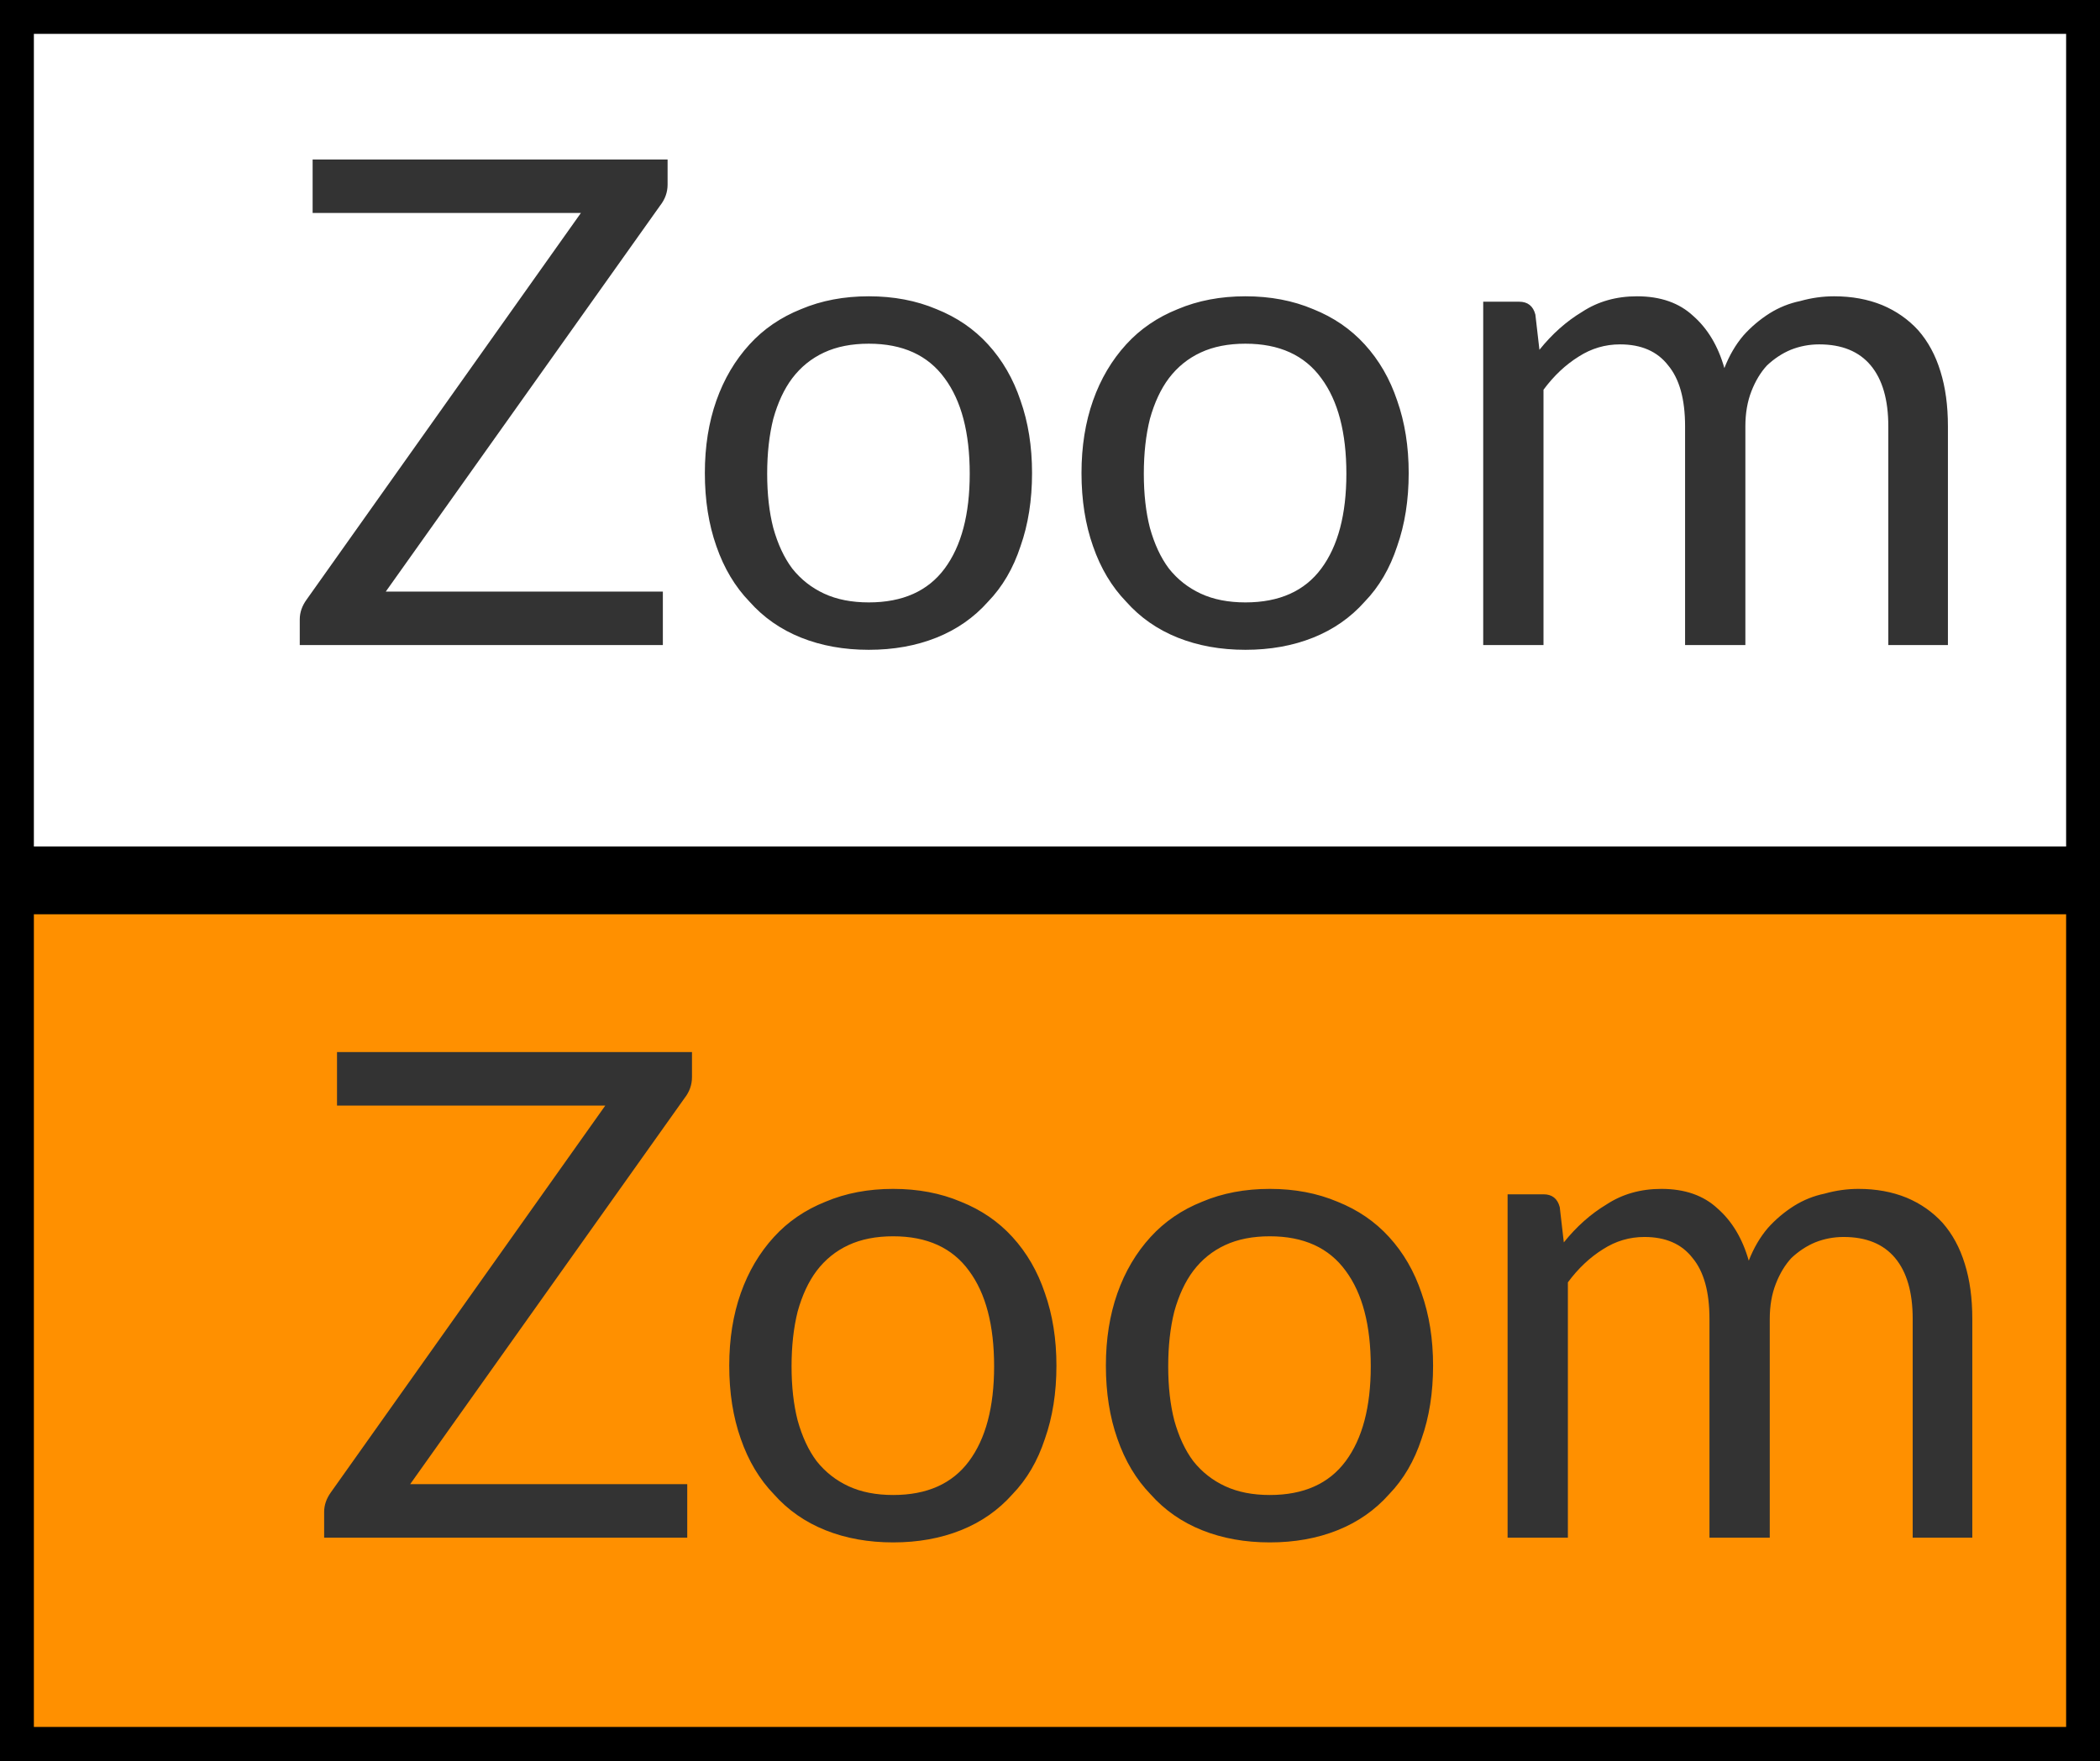
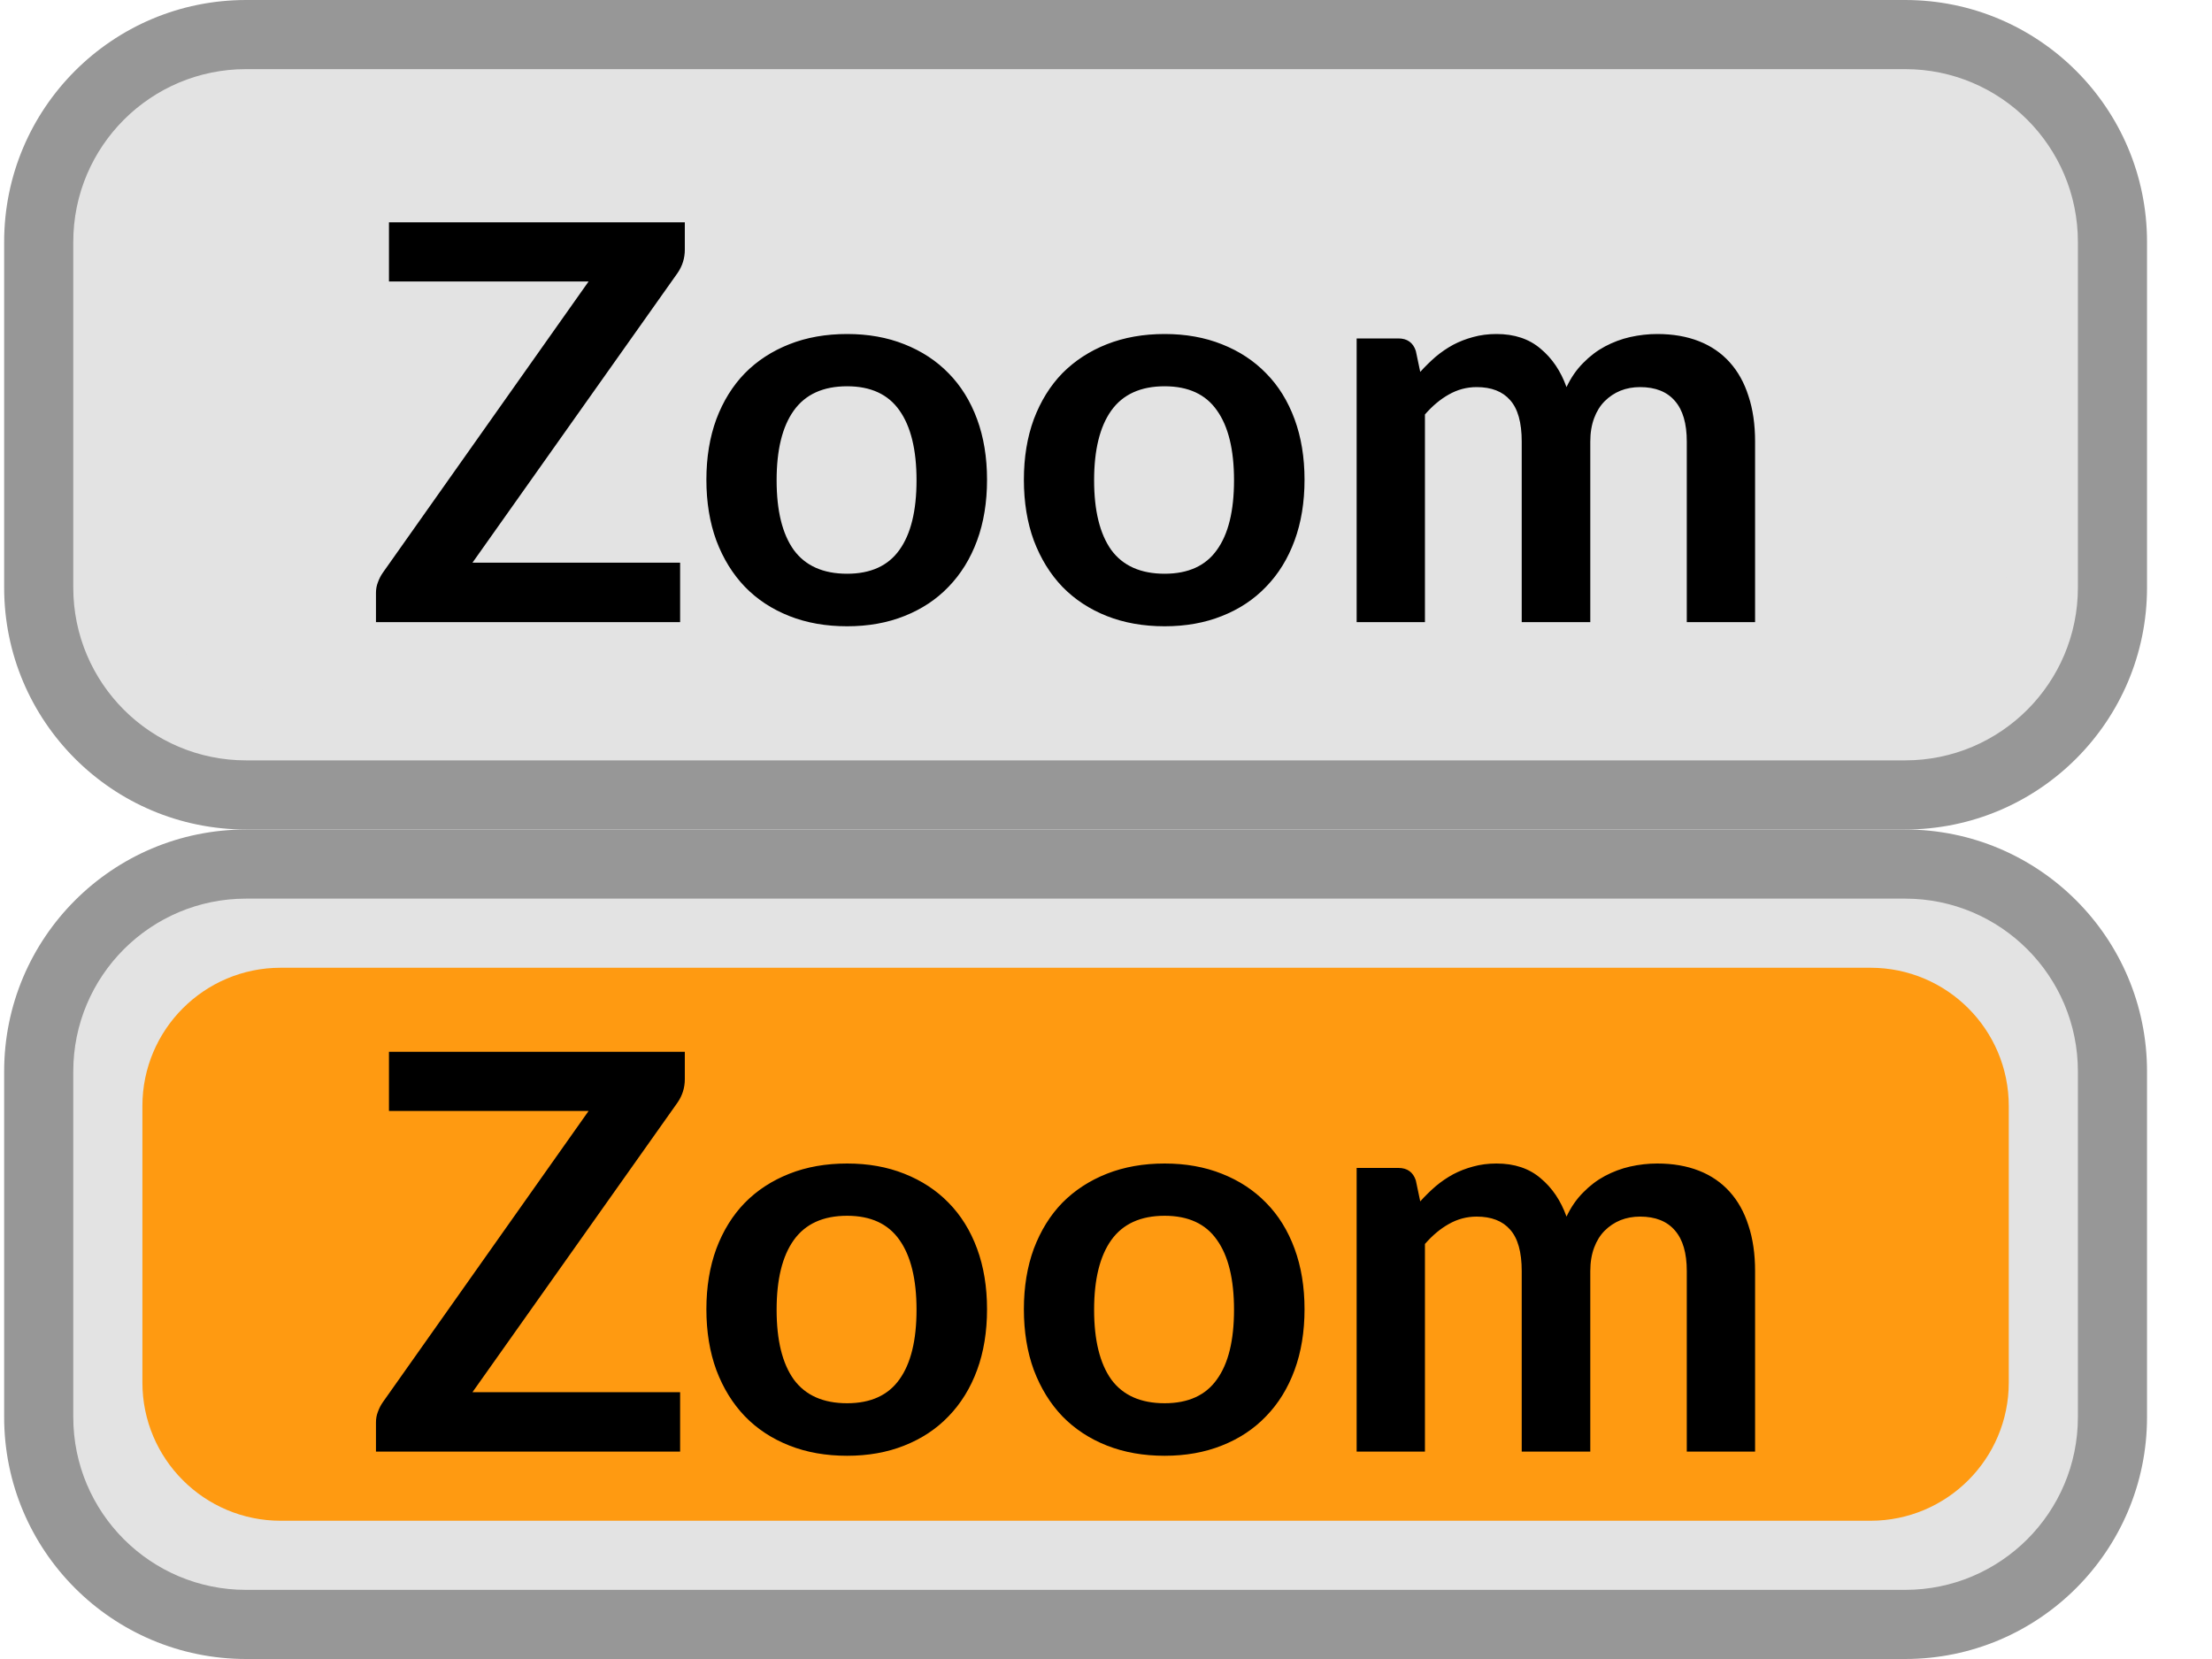
- <svg xmlns="http://www.w3.org/2000/svg" viewBox="0 0 31 26">
-   <rect x="0" y="0" width="31" height="13" style="stroke-width: 1; stroke: rgb(0, 0, 0); fill: rgba(0, 0, 0, 0);" />
-   <rect x="0" y="13" width="31" height="13" style="stroke-width: 1; stroke: rgb(0, 0, 0); fill: #ff9000;" />
-   <path d="M 4.615 2.355 L 9.855 2.355 L 9.855 2.725 C 9.855 2.838 9.818 2.942 9.745 3.035 L 5.695 8.735 L 9.785 8.735 L 9.785 9.525 L 4.425 9.525 L 4.425 9.145 C 4.425 9.045 4.458 8.948 4.525 8.855 L 8.575 3.145 L 4.615 3.145 L 4.615 2.355 ZM 12.825 4.375 C 13.192 4.375 13.525 4.438 13.825 4.565 C 14.125 4.685 14.378 4.858 14.585 5.085 C 14.798 5.318 14.958 5.595 15.065 5.915 C 15.178 6.235 15.235 6.592 15.235 6.985 C 15.235 7.385 15.178 7.745 15.065 8.065 C 14.958 8.392 14.798 8.665 14.585 8.885 C 14.378 9.118 14.125 9.295 13.825 9.415 C 13.525 9.535 13.192 9.595 12.825 9.595 C 12.458 9.595 12.125 9.535 11.825 9.415 C 11.525 9.295 11.272 9.118 11.065 8.885 C 10.852 8.665 10.688 8.392 10.575 8.065 C 10.462 7.745 10.405 7.385 10.405 6.985 C 10.405 6.592 10.462 6.235 10.575 5.915 C 10.688 5.595 10.852 5.318 11.065 5.085 C 11.272 4.858 11.525 4.685 11.825 4.565 C 12.125 4.438 12.458 4.375 12.825 4.375 Z M 12.825 8.895 C 13.325 8.895 13.698 8.728 13.945 8.395 C 14.192 8.062 14.315 7.595 14.315 6.995 C 14.315 6.388 14.192 5.918 13.945 5.585 C 13.698 5.245 13.325 5.075 12.825 5.075 C 12.572 5.075 12.352 5.118 12.165 5.205 C 11.978 5.292 11.822 5.418 11.695 5.585 C 11.575 5.745 11.482 5.945 11.415 6.185 C 11.355 6.425 11.325 6.695 11.325 6.995 C 11.325 7.295 11.355 7.562 11.415 7.795 C 11.482 8.035 11.575 8.235 11.695 8.395 C 11.822 8.555 11.978 8.678 12.165 8.765 C 12.352 8.852 12.572 8.895 12.825 8.895 ZM 18.385 4.375 C 18.752 4.375 19.085 4.438 19.385 4.565 C 19.685 4.685 19.938 4.858 20.145 5.085 C 20.358 5.318 20.518 5.595 20.625 5.915 C 20.738 6.235 20.795 6.592 20.795 6.985 C 20.795 7.385 20.738 7.745 20.625 8.065 C 20.518 8.392 20.358 8.665 20.145 8.885 C 19.938 9.118 19.685 9.295 19.385 9.415 C 19.085 9.535 18.752 9.595 18.385 9.595 C 18.018 9.595 17.685 9.535 17.385 9.415 C 17.085 9.295 16.832 9.118 16.625 8.885 C 16.412 8.665 16.248 8.392 16.135 8.065 C 16.022 7.745 15.965 7.385 15.965 6.985 C 15.965 6.592 16.022 6.235 16.135 5.915 C 16.248 5.595 16.412 5.318 16.625 5.085 C 16.832 4.858 17.085 4.685 17.385 4.565 C 17.685 4.438 18.018 4.375 18.385 4.375 Z M 18.385 8.895 C 18.885 8.895 19.258 8.728 19.505 8.395 C 19.752 8.062 19.875 7.595 19.875 6.995 C 19.875 6.388 19.752 5.918 19.505 5.585 C 19.258 5.245 18.885 5.075 18.385 5.075 C 18.132 5.075 17.912 5.118 17.725 5.205 C 17.538 5.292 17.382 5.418 17.255 5.585 C 17.135 5.745 17.042 5.945 16.975 6.185 C 16.915 6.425 16.885 6.695 16.885 6.995 C 16.885 7.295 16.915 7.562 16.975 7.795 C 17.042 8.035 17.135 8.235 17.255 8.395 C 17.382 8.555 17.538 8.678 17.725 8.765 C 17.912 8.852 18.132 8.895 18.385 8.895 ZM 22.785 9.525 L 21.895 9.525 L 21.895 4.455 L 22.425 4.455 C 22.552 4.455 22.632 4.518 22.665 4.645 L 22.725 5.165 C 22.912 4.932 23.122 4.745 23.355 4.605 C 23.588 4.452 23.858 4.375 24.165 4.375 C 24.512 4.375 24.788 4.472 24.995 4.665 C 25.208 4.852 25.362 5.108 25.455 5.435 C 25.528 5.248 25.622 5.088 25.735 4.955 C 25.848 4.828 25.978 4.718 26.125 4.625 C 26.265 4.538 26.415 4.478 26.575 4.445 C 26.742 4.398 26.908 4.375 27.075 4.375 C 27.335 4.375 27.572 4.418 27.785 4.505 C 27.992 4.592 28.168 4.715 28.315 4.875 C 28.462 5.042 28.572 5.245 28.645 5.485 C 28.718 5.718 28.755 5.988 28.755 6.295 L 28.755 9.525 L 27.875 9.525 L 27.875 6.295 C 27.875 5.902 27.788 5.602 27.615 5.395 C 27.442 5.188 27.188 5.085 26.855 5.085 C 26.708 5.085 26.568 5.112 26.435 5.165 C 26.308 5.218 26.192 5.295 26.085 5.395 C 25.992 5.495 25.915 5.622 25.855 5.775 C 25.795 5.928 25.765 6.102 25.765 6.295 L 25.765 9.525 L 24.875 9.525 L 24.875 6.295 C 24.875 5.895 24.792 5.595 24.625 5.395 C 24.465 5.188 24.228 5.085 23.915 5.085 C 23.695 5.085 23.492 5.145 23.305 5.265 C 23.112 5.385 22.938 5.548 22.785 5.755 L 22.785 9.525 Z" transform="matrix(1, 0, 0, 1, 0, 0)" style="fill: rgb(51, 51, 51); white-space: pre;" />
-   <path d="M 4.975 15.535 L 10.215 15.535 L 10.215 15.905 C 10.215 16.018 10.178 16.122 10.105 16.215 L 6.055 21.915 L 10.145 21.915 L 10.145 22.705 L 4.785 22.705 L 4.785 22.325 C 4.785 22.225 4.818 22.128 4.885 22.035 L 8.935 16.325 L 4.975 16.325 L 4.975 15.535 ZM 13.185 17.555 C 13.552 17.555 13.885 17.618 14.185 17.745 C 14.485 17.865 14.738 18.038 14.945 18.265 C 15.158 18.498 15.318 18.775 15.425 19.095 C 15.538 19.415 15.595 19.772 15.595 20.165 C 15.595 20.565 15.538 20.925 15.425 21.245 C 15.318 21.572 15.158 21.845 14.945 22.065 C 14.738 22.298 14.485 22.475 14.185 22.595 C 13.885 22.715 13.552 22.775 13.185 22.775 C 12.818 22.775 12.485 22.715 12.185 22.595 C 11.885 22.475 11.632 22.298 11.425 22.065 C 11.212 21.845 11.048 21.572 10.935 21.245 C 10.822 20.925 10.765 20.565 10.765 20.165 C 10.765 19.772 10.822 19.415 10.935 19.095 C 11.048 18.775 11.212 18.498 11.425 18.265 C 11.632 18.038 11.885 17.865 12.185 17.745 C 12.485 17.618 12.818 17.555 13.185 17.555 Z M 13.185 22.075 C 13.685 22.075 14.058 21.908 14.305 21.575 C 14.552 21.242 14.675 20.775 14.675 20.175 C 14.675 19.568 14.552 19.098 14.305 18.765 C 14.058 18.425 13.685 18.255 13.185 18.255 C 12.932 18.255 12.712 18.298 12.525 18.385 C 12.338 18.472 12.182 18.598 12.055 18.765 C 11.935 18.925 11.842 19.125 11.775 19.365 C 11.715 19.605 11.685 19.875 11.685 20.175 C 11.685 20.475 11.715 20.742 11.775 20.975 C 11.842 21.215 11.935 21.415 12.055 21.575 C 12.182 21.735 12.338 21.858 12.525 21.945 C 12.712 22.032 12.932 22.075 13.185 22.075 ZM 18.745 17.555 C 19.112 17.555 19.445 17.618 19.745 17.745 C 20.045 17.865 20.298 18.038 20.505 18.265 C 20.718 18.498 20.878 18.775 20.985 19.095 C 21.098 19.415 21.155 19.772 21.155 20.165 C 21.155 20.565 21.098 20.925 20.985 21.245 C 20.878 21.572 20.718 21.845 20.505 22.065 C 20.298 22.298 20.045 22.475 19.745 22.595 C 19.445 22.715 19.112 22.775 18.745 22.775 C 18.378 22.775 18.045 22.715 17.745 22.595 C 17.445 22.475 17.192 22.298 16.985 22.065 C 16.772 21.845 16.608 21.572 16.495 21.245 C 16.382 20.925 16.325 20.565 16.325 20.165 C 16.325 19.772 16.382 19.415 16.495 19.095 C 16.608 18.775 16.772 18.498 16.985 18.265 C 17.192 18.038 17.445 17.865 17.745 17.745 C 18.045 17.618 18.378 17.555 18.745 17.555 Z M 18.745 22.075 C 19.245 22.075 19.618 21.908 19.865 21.575 C 20.112 21.242 20.235 20.775 20.235 20.175 C 20.235 19.568 20.112 19.098 19.865 18.765 C 19.618 18.425 19.245 18.255 18.745 18.255 C 18.492 18.255 18.272 18.298 18.085 18.385 C 17.898 18.472 17.742 18.598 17.615 18.765 C 17.495 18.925 17.402 19.125 17.335 19.365 C 17.275 19.605 17.245 19.875 17.245 20.175 C 17.245 20.475 17.275 20.742 17.335 20.975 C 17.402 21.215 17.495 21.415 17.615 21.575 C 17.742 21.735 17.898 21.858 18.085 21.945 C 18.272 22.032 18.492 22.075 18.745 22.075 ZM 23.145 22.705 L 22.255 22.705 L 22.255 17.635 L 22.785 17.635 C 22.912 17.635 22.992 17.698 23.025 17.825 L 23.085 18.345 C 23.272 18.112 23.482 17.925 23.715 17.785 C 23.948 17.632 24.218 17.555 24.525 17.555 C 24.872 17.555 25.148 17.652 25.355 17.845 C 25.568 18.032 25.722 18.288 25.815 18.615 C 25.888 18.428 25.982 18.268 26.095 18.135 C 26.208 18.008 26.338 17.898 26.485 17.805 C 26.625 17.718 26.775 17.658 26.935 17.625 C 27.102 17.578 27.268 17.555 27.435 17.555 C 27.695 17.555 27.932 17.598 28.145 17.685 C 28.352 17.772 28.528 17.895 28.675 18.055 C 28.822 18.222 28.932 18.425 29.005 18.665 C 29.078 18.898 29.115 19.168 29.115 19.475 L 29.115 22.705 L 28.235 22.705 L 28.235 19.475 C 28.235 19.082 28.148 18.782 27.975 18.575 C 27.802 18.368 27.548 18.265 27.215 18.265 C 27.068 18.265 26.928 18.292 26.795 18.345 C 26.668 18.398 26.552 18.475 26.445 18.575 C 26.352 18.675 26.275 18.802 26.215 18.955 C 26.155 19.108 26.125 19.282 26.125 19.475 L 26.125 22.705 L 25.235 22.705 L 25.235 19.475 C 25.235 19.075 25.152 18.775 24.985 18.575 C 24.825 18.368 24.588 18.265 24.275 18.265 C 24.055 18.265 23.852 18.325 23.665 18.445 C 23.472 18.565 23.298 18.728 23.145 18.935 L 23.145 22.705 Z" transform="matrix(1, 0, 0, 1, 0, 0)" style="fill: rgb(51, 51, 51); white-space: pre;" />
+ <svg xmlns="http://www.w3.org/2000/svg" width="32" height="24" viewBox="0 0 32 24" fill="none">
+   <path d="M0.56 3.5C0.56 1.843 1.903 0.5 3.56 0.5H27.56C29.217 0.5 30.56 1.843 30.56 3.5V8.5C30.56 10.157 29.217 11.5 27.56 11.5H3.56C1.903 11.5 0.56 10.157 0.56 8.5V3.5Z" fill="#E3E3E3" />
+   <rect x="2.06" y="2" width="27" height="8" rx="2" fill="#E3E3E3" />
+   <path d="M9.907 3.612C9.907 3.735 9.872 3.847 9.803 3.948L6.835 8.14H9.839V9H5.439V8.576C5.439 8.523 5.448 8.472 5.467 8.424C5.485 8.373 5.509 8.327 5.539 8.284L8.515 4.072H5.627V3.216H9.907V3.612ZM12.255 4.832C12.559 4.832 12.835 4.881 13.083 4.98C13.333 5.079 13.547 5.219 13.723 5.4C13.901 5.581 14.039 5.803 14.135 6.064C14.231 6.325 14.279 6.617 14.279 6.94C14.279 7.265 14.231 7.559 14.135 7.82C14.039 8.081 13.901 8.304 13.723 8.488C13.547 8.672 13.333 8.813 13.083 8.912C12.835 9.011 12.559 9.06 12.255 9.06C11.948 9.06 11.669 9.011 11.419 8.912C11.168 8.813 10.953 8.672 10.775 8.488C10.599 8.304 10.461 8.081 10.363 7.82C10.267 7.559 10.219 7.265 10.219 6.94C10.219 6.617 10.267 6.325 10.363 6.064C10.461 5.803 10.599 5.581 10.775 5.4C10.953 5.219 11.168 5.079 11.419 4.98C11.669 4.881 11.948 4.832 12.255 4.832ZM12.255 8.3C12.596 8.3 12.848 8.185 13.011 7.956C13.176 7.727 13.259 7.391 13.259 6.948C13.259 6.505 13.176 6.168 13.011 5.936C12.848 5.704 12.596 5.588 12.255 5.588C11.908 5.588 11.651 5.705 11.483 5.94C11.317 6.172 11.235 6.508 11.235 6.948C11.235 7.388 11.317 7.724 11.483 7.956C11.651 8.185 11.908 8.3 12.255 8.3ZM16.848 4.832C17.152 4.832 17.428 4.881 17.676 4.98C17.927 5.079 18.14 5.219 18.316 5.4C18.495 5.581 18.632 5.803 18.728 6.064C18.824 6.325 18.872 6.617 18.872 6.94C18.872 7.265 18.824 7.559 18.728 7.82C18.632 8.081 18.495 8.304 18.316 8.488C18.14 8.672 17.927 8.813 17.676 8.912C17.428 9.011 17.152 9.06 16.848 9.06C16.542 9.06 16.263 9.011 16.012 8.912C15.762 8.813 15.547 8.672 15.368 8.488C15.192 8.304 15.055 8.081 14.956 7.82C14.86 7.559 14.812 7.265 14.812 6.94C14.812 6.617 14.86 6.325 14.956 6.064C15.055 5.803 15.192 5.581 15.368 5.4C15.547 5.219 15.762 5.079 16.012 4.98C16.263 4.881 16.542 4.832 16.848 4.832ZM16.848 8.3C17.19 8.3 17.442 8.185 17.604 7.956C17.77 7.727 17.852 7.391 17.852 6.948C17.852 6.505 17.77 6.168 17.604 5.936C17.442 5.704 17.19 5.588 16.848 5.588C16.502 5.588 16.244 5.705 16.076 5.94C15.911 6.172 15.828 6.508 15.828 6.948C15.828 7.388 15.911 7.724 16.076 7.956C16.244 8.185 16.502 8.3 16.848 8.3ZM19.626 9V4.896H20.23C20.358 4.896 20.442 4.956 20.482 5.076L20.546 5.38C20.618 5.3 20.693 5.227 20.77 5.16C20.85 5.093 20.934 5.036 21.022 4.988C21.113 4.94 21.209 4.903 21.31 4.876C21.414 4.847 21.527 4.832 21.65 4.832C21.909 4.832 22.121 4.903 22.286 5.044C22.454 5.183 22.579 5.368 22.662 5.6C22.726 5.464 22.806 5.348 22.902 5.252C22.998 5.153 23.104 5.073 23.218 5.012C23.333 4.951 23.454 4.905 23.582 4.876C23.713 4.847 23.843 4.832 23.974 4.832C24.201 4.832 24.402 4.867 24.578 4.936C24.754 5.005 24.902 5.107 25.022 5.24C25.142 5.373 25.233 5.536 25.294 5.728C25.358 5.92 25.39 6.14 25.39 6.388V9H24.402V6.388C24.402 6.127 24.345 5.931 24.23 5.8C24.116 5.667 23.948 5.6 23.726 5.6C23.625 5.6 23.53 5.617 23.442 5.652C23.357 5.687 23.281 5.737 23.214 5.804C23.15 5.868 23.099 5.949 23.062 6.048C23.025 6.147 23.006 6.26 23.006 6.388V9H22.014V6.388C22.014 6.113 21.958 5.913 21.846 5.788C21.737 5.663 21.576 5.6 21.362 5.6C21.218 5.6 21.084 5.636 20.958 5.708C20.835 5.777 20.721 5.873 20.614 5.996V9H19.626Z" fill="black" />
+   <path d="M3.56 1H27.56V0H3.56V1ZM30.06 3.5V8.5H31.06V3.5H30.06ZM27.56 11H3.56V12H27.56V11ZM1.06 8.5V3.5H0.06V8.5H1.06ZM3.56 11C2.179 11 1.06 9.881 1.06 8.5H0.06C0.06 10.433 1.627 12 3.56 12V11ZM30.06 8.5C30.06 9.881 28.941 11 27.56 11V12C29.493 12 31.06 10.433 31.06 8.5H30.06ZM27.56 1C28.941 1 30.06 2.119 30.06 3.5H31.06C31.06 1.567 29.493 0 27.56 0V1ZM3.56 0C1.627 0 0.06 1.567 0.06 3.5H1.06C1.06 2.119 2.179 1 3.56 1V0Z" fill="#979797" />
+   <path d="M0.56 15.5C0.56 13.843 1.903 12.5 3.56 12.5H27.56C29.217 12.5 30.56 13.843 30.56 15.5V20.5C30.56 22.157 29.217 23.5 27.56 23.5H3.56C1.903 23.5 0.56 22.157 0.56 20.5V15.5Z" fill="#E3E3E3" />
+   <rect x="2.06" y="14" width="27" height="8" rx="2" fill="#FF9A11" />
+   <path d="M9.907 15.612C9.907 15.735 9.872 15.847 9.803 15.948L6.835 20.14H9.839V21H5.439V20.576C5.439 20.523 5.448 20.472 5.467 20.424C5.485 20.373 5.509 20.327 5.539 20.284L8.515 16.072H5.627V15.216H9.907V15.612ZM12.255 16.832C12.559 16.832 12.835 16.881 13.083 16.98C13.333 17.079 13.547 17.219 13.723 17.4C13.901 17.581 14.039 17.803 14.135 18.064C14.231 18.325 14.279 18.617 14.279 18.94C14.279 19.265 14.231 19.559 14.135 19.82C14.039 20.081 13.901 20.304 13.723 20.488C13.547 20.672 13.333 20.813 13.083 20.912C12.835 21.011 12.559 21.06 12.255 21.06C11.948 21.06 11.669 21.011 11.419 20.912C11.168 20.813 10.953 20.672 10.775 20.488C10.599 20.304 10.461 20.081 10.363 19.82C10.267 19.559 10.219 19.265 10.219 18.94C10.219 18.617 10.267 18.325 10.363 18.064C10.461 17.803 10.599 17.581 10.775 17.4C10.953 17.219 11.168 17.079 11.419 16.98C11.669 16.881 11.948 16.832 12.255 16.832ZM12.255 20.3C12.596 20.3 12.848 20.185 13.011 19.956C13.176 19.727 13.259 19.391 13.259 18.948C13.259 18.505 13.176 18.168 13.011 17.936C12.848 17.704 12.596 17.588 12.255 17.588C11.908 17.588 11.651 17.705 11.483 17.94C11.317 18.172 11.235 18.508 11.235 18.948C11.235 19.388 11.317 19.724 11.483 19.956C11.651 20.185 11.908 20.3 12.255 20.3ZM16.848 16.832C17.152 16.832 17.428 16.881 17.676 16.98C17.927 17.079 18.14 17.219 18.316 17.4C18.495 17.581 18.632 17.803 18.728 18.064C18.824 18.325 18.872 18.617 18.872 18.94C18.872 19.265 18.824 19.559 18.728 19.82C18.632 20.081 18.495 20.304 18.316 20.488C18.14 20.672 17.927 20.813 17.676 20.912C17.428 21.011 17.152 21.06 16.848 21.06C16.542 21.06 16.263 21.011 16.012 20.912C15.762 20.813 15.547 20.672 15.368 20.488C15.192 20.304 15.055 20.081 14.956 19.82C14.86 19.559 14.812 19.265 14.812 18.94C14.812 18.617 14.86 18.325 14.956 18.064C15.055 17.803 15.192 17.581 15.368 17.4C15.547 17.219 15.762 17.079 16.012 16.98C16.263 16.881 16.542 16.832 16.848 16.832ZM16.848 20.3C17.19 20.3 17.442 20.185 17.604 19.956C17.77 19.727 17.852 19.391 17.852 18.948C17.852 18.505 17.77 18.168 17.604 17.936C17.442 17.704 17.19 17.588 16.848 17.588C16.502 17.588 16.244 17.705 16.076 17.94C15.911 18.172 15.828 18.508 15.828 18.948C15.828 19.388 15.911 19.724 16.076 19.956C16.244 20.185 16.502 20.3 16.848 20.3ZM19.626 21V16.896H20.23C20.358 16.896 20.442 16.956 20.482 17.076L20.546 17.38C20.618 17.3 20.693 17.227 20.77 17.16C20.85 17.093 20.934 17.036 21.022 16.988C21.113 16.94 21.209 16.903 21.31 16.876C21.414 16.847 21.527 16.832 21.65 16.832C21.909 16.832 22.121 16.903 22.286 17.044C22.454 17.183 22.579 17.368 22.662 17.6C22.726 17.464 22.806 17.348 22.902 17.252C22.998 17.153 23.104 17.073 23.218 17.012C23.333 16.951 23.454 16.905 23.582 16.876C23.713 16.847 23.843 16.832 23.974 16.832C24.201 16.832 24.402 16.867 24.578 16.936C24.754 17.005 24.902 17.107 25.022 17.24C25.142 17.373 25.233 17.536 25.294 17.728C25.358 17.92 25.39 18.14 25.39 18.388V21H24.402V18.388C24.402 18.127 24.345 17.931 24.23 17.8C24.116 17.667 23.948 17.6 23.726 17.6C23.625 17.6 23.53 17.617 23.442 17.652C23.357 17.687 23.281 17.737 23.214 17.804C23.15 17.868 23.099 17.949 23.062 18.048C23.025 18.147 23.006 18.26 23.006 18.388V21H22.014V18.388C22.014 18.113 21.958 17.913 21.846 17.788C21.737 17.663 21.576 17.6 21.362 17.6C21.218 17.6 21.084 17.636 20.958 17.708C20.835 17.777 20.721 17.873 20.614 17.996V21H19.626Z" fill="black" />
+   <path d="M3.56 13H27.56V12H3.56V13ZM30.06 15.5V20.5H31.06V15.5H30.06ZM27.56 23H3.56V24H27.56V23ZM1.06 20.5V15.5H0.06V20.5H1.06ZM3.56 23C2.179 23 1.06 21.881 1.06 20.5H0.06C0.06 22.433 1.627 24 3.56 24V23ZM30.06 20.5C30.06 21.881 28.941 23 27.56 23V24C29.493 24 31.06 22.433 31.06 20.5H30.06ZM27.56 13C28.941 13 30.06 14.119 30.06 15.5H31.06C31.06 13.567 29.493 12 27.56 12V13ZM3.56 12C1.627 12 0.06 13.567 0.06 15.5H1.06C1.06 14.119 2.179 13 3.56 13V12Z" fill="#979797" />
</svg>
